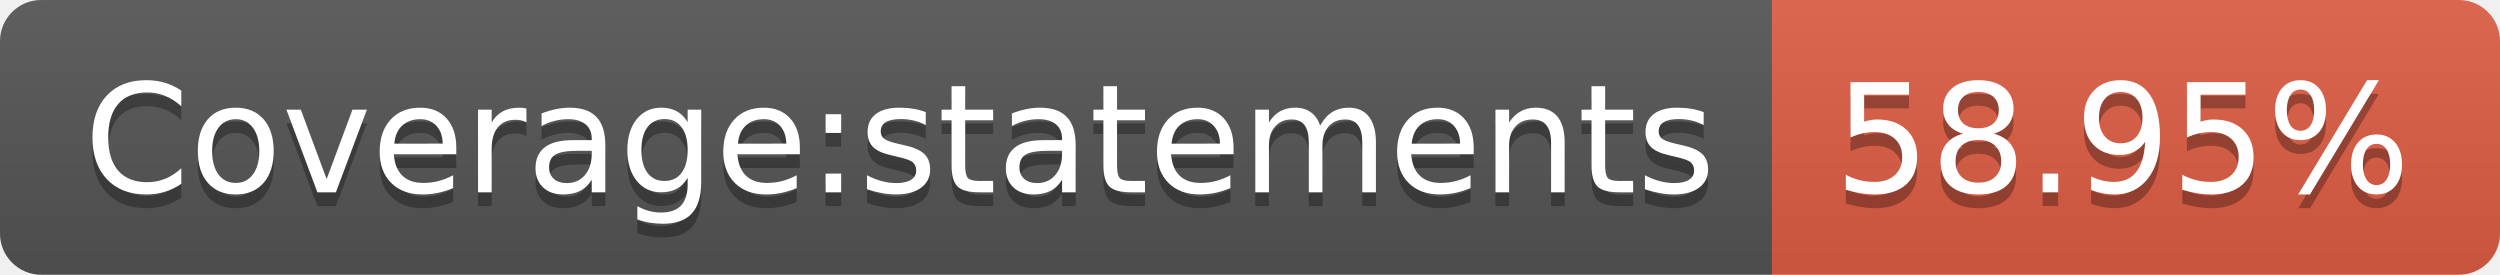
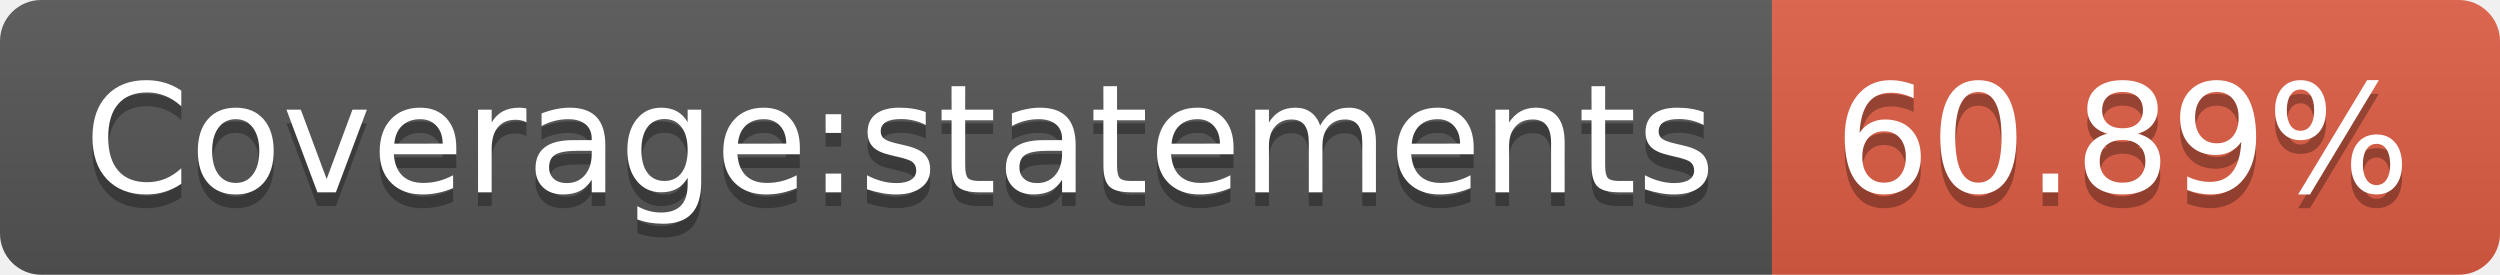
- <svg xmlns="http://www.w3.org/2000/svg" width="182" height="20" role="img" aria-label="Coverage:statements: 58.95%">
+ <svg xmlns="http://www.w3.org/2000/svg" width="182" height="20" role="img" aria-label="Coverage:statements: 60.89%">
  <linearGradient id="s" x2="0" y2="100%">
    <stop offset="0" stop-color="#bbb" stop-opacity=".1" />
    <stop offset="1" stop-opacity=".1" />
  </linearGradient>
  <clipPath id="r">
    <rect width="182" height="20" rx="3" fill="#fff" />
  </clipPath>
  <g clip-path="url(#r)">
    <rect width="129" height="20" fill="#555" />
    <rect x="129" width="53" height="20" fill="#e05d44" />
    <rect width="182" height="20" fill="url(#s)" />
  </g>
  <g fill="#fff" text-anchor="middle" font-family="Verdana,Geneva,DejaVu Sans,sans-serif" text-rendering="geometricPrecision" font-size="110">
    <text aria-hidden="true" x="655" y="150" fill="#010101" fill-opacity=".3" transform="scale(.1)" textLength="1190">Coverage:statements</text>
    <text x="655" y="140" transform="scale(.1)" fill="#fff" textLength="1190">Coverage:statements</text>
-     <text aria-hidden="true" x="1545" y="150" fill="#010101" fill-opacity=".3" transform="scale(.1)" textLength="430">58.95%</text>
-     <text x="1545" y="140" transform="scale(.1)" fill="#fff" textLength="430">58.95%</text>
+     <text aria-hidden="true" x="1545" y="150" fill="#010101" fill-opacity=".3" transform="scale(.1)" textLength="430">60.89%</text>
+     <text x="1545" y="140" transform="scale(.1)" fill="#fff" textLength="430">60.89%</text>
  </g>
</svg>
